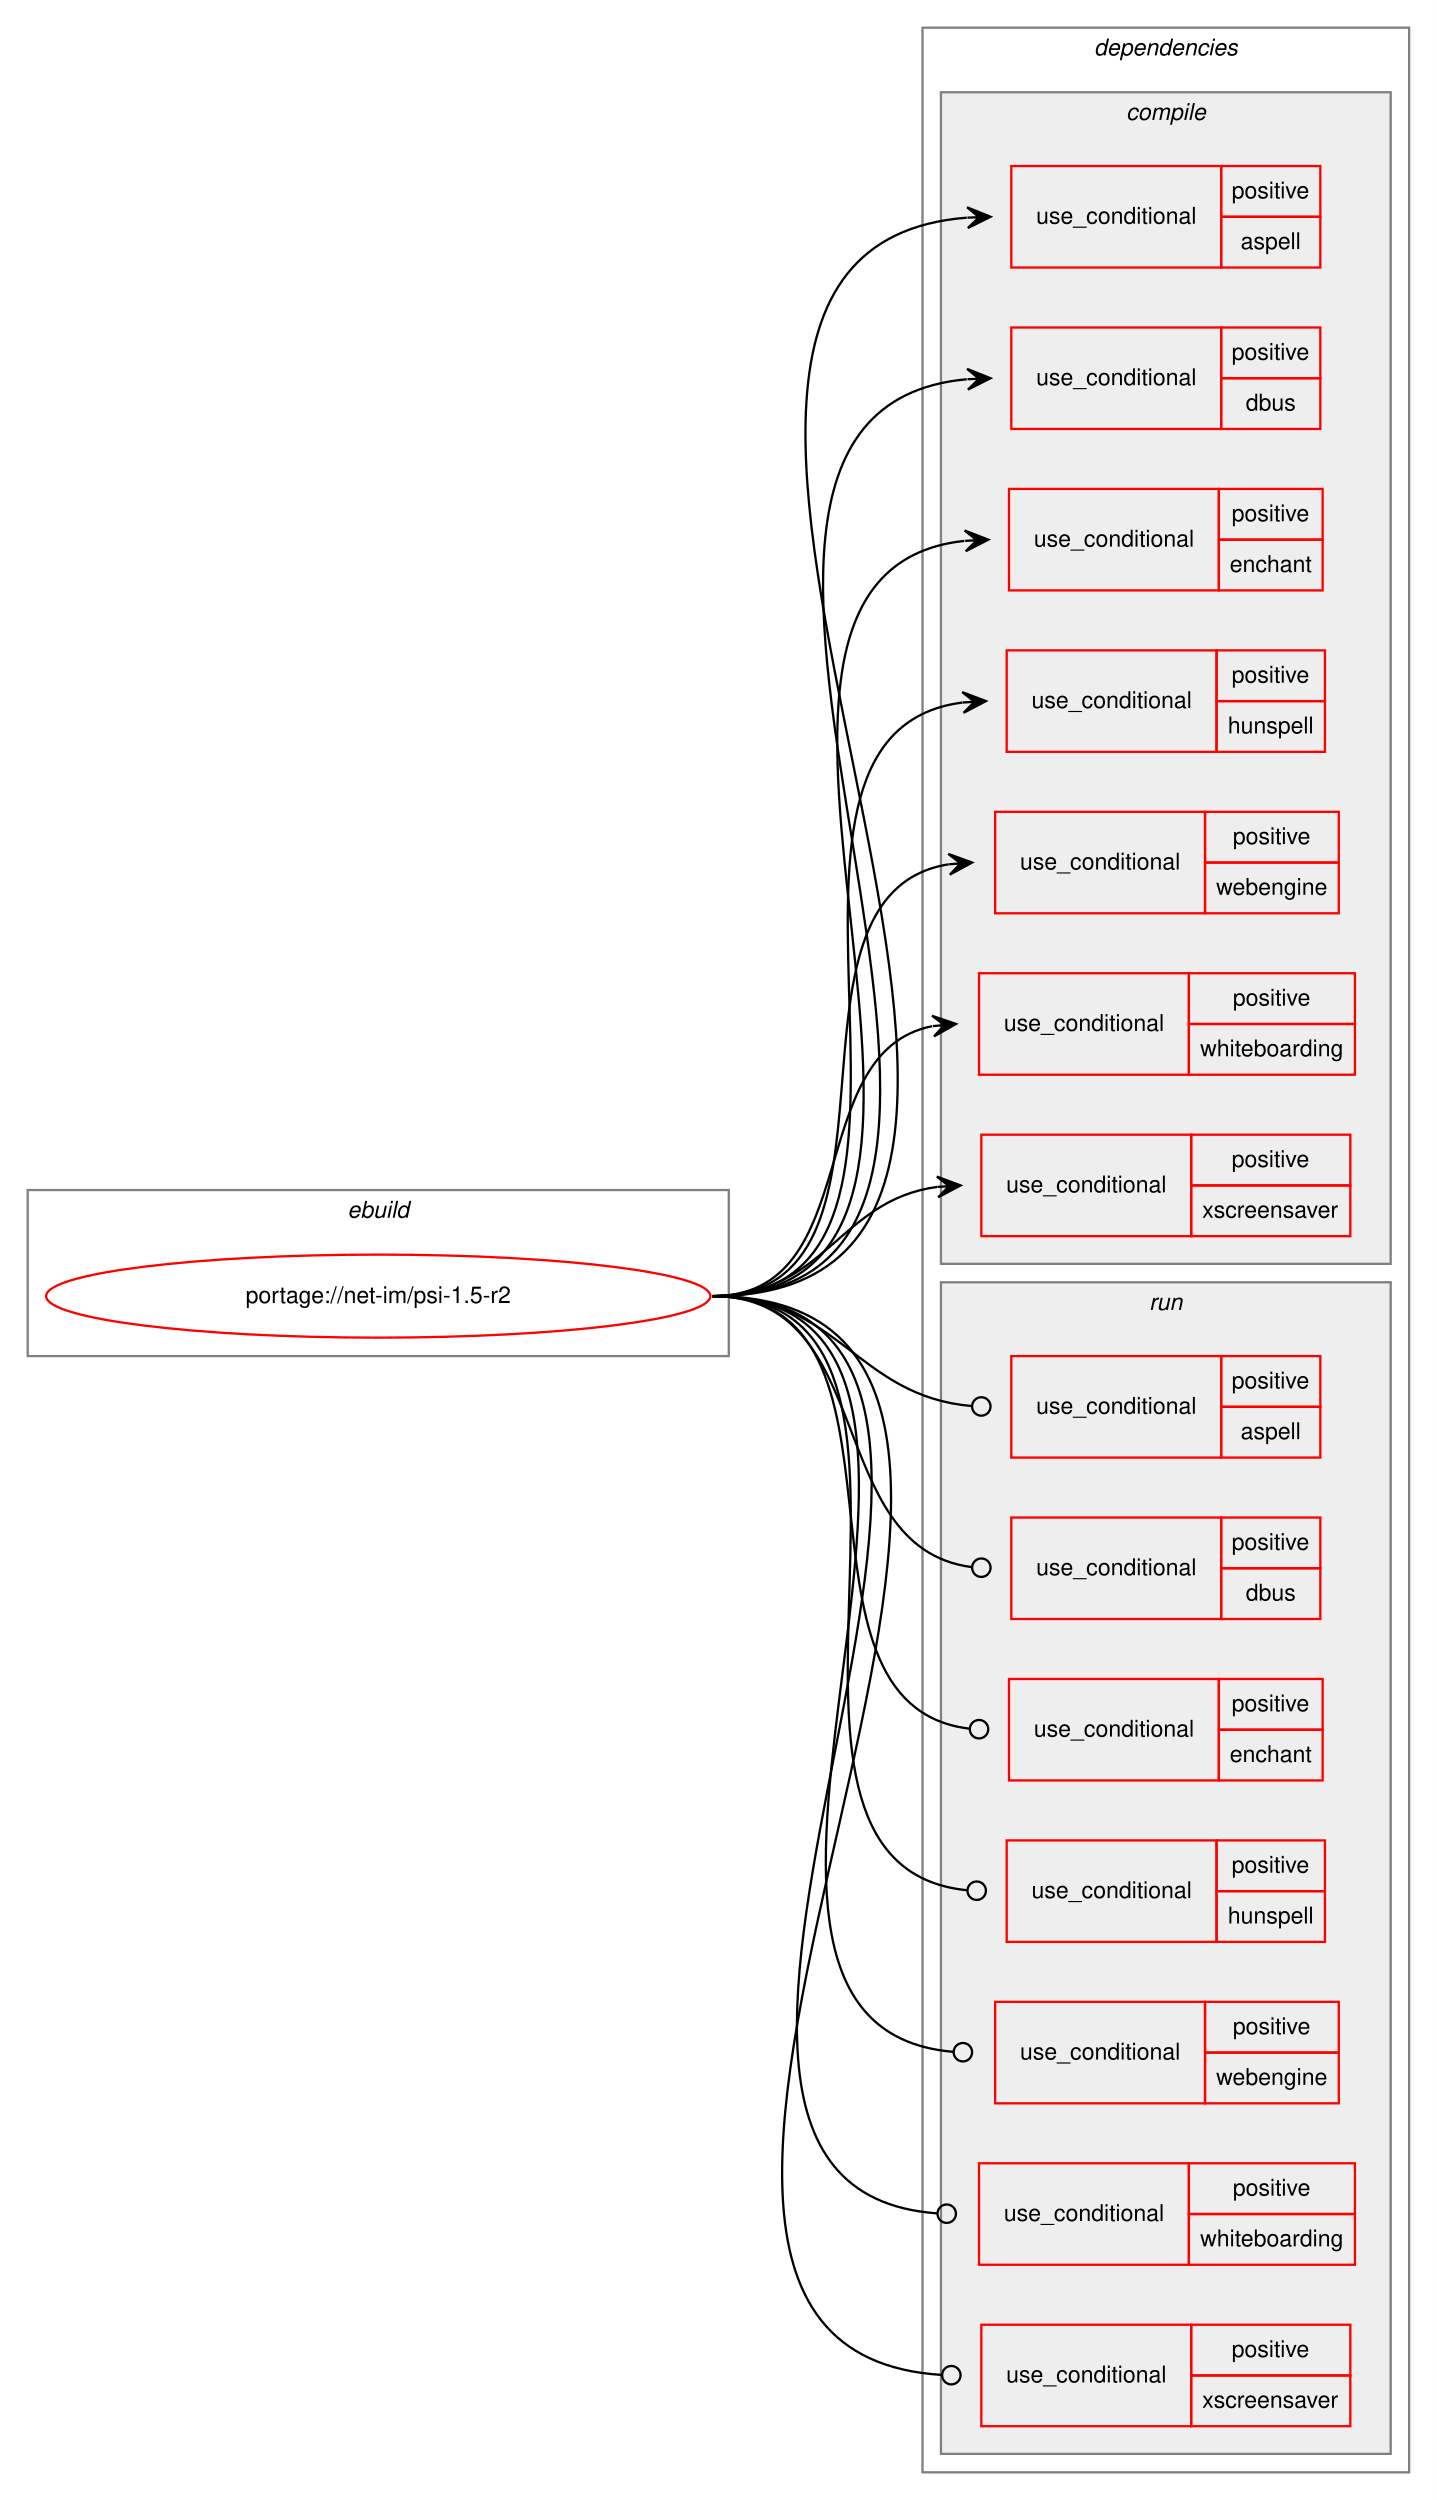
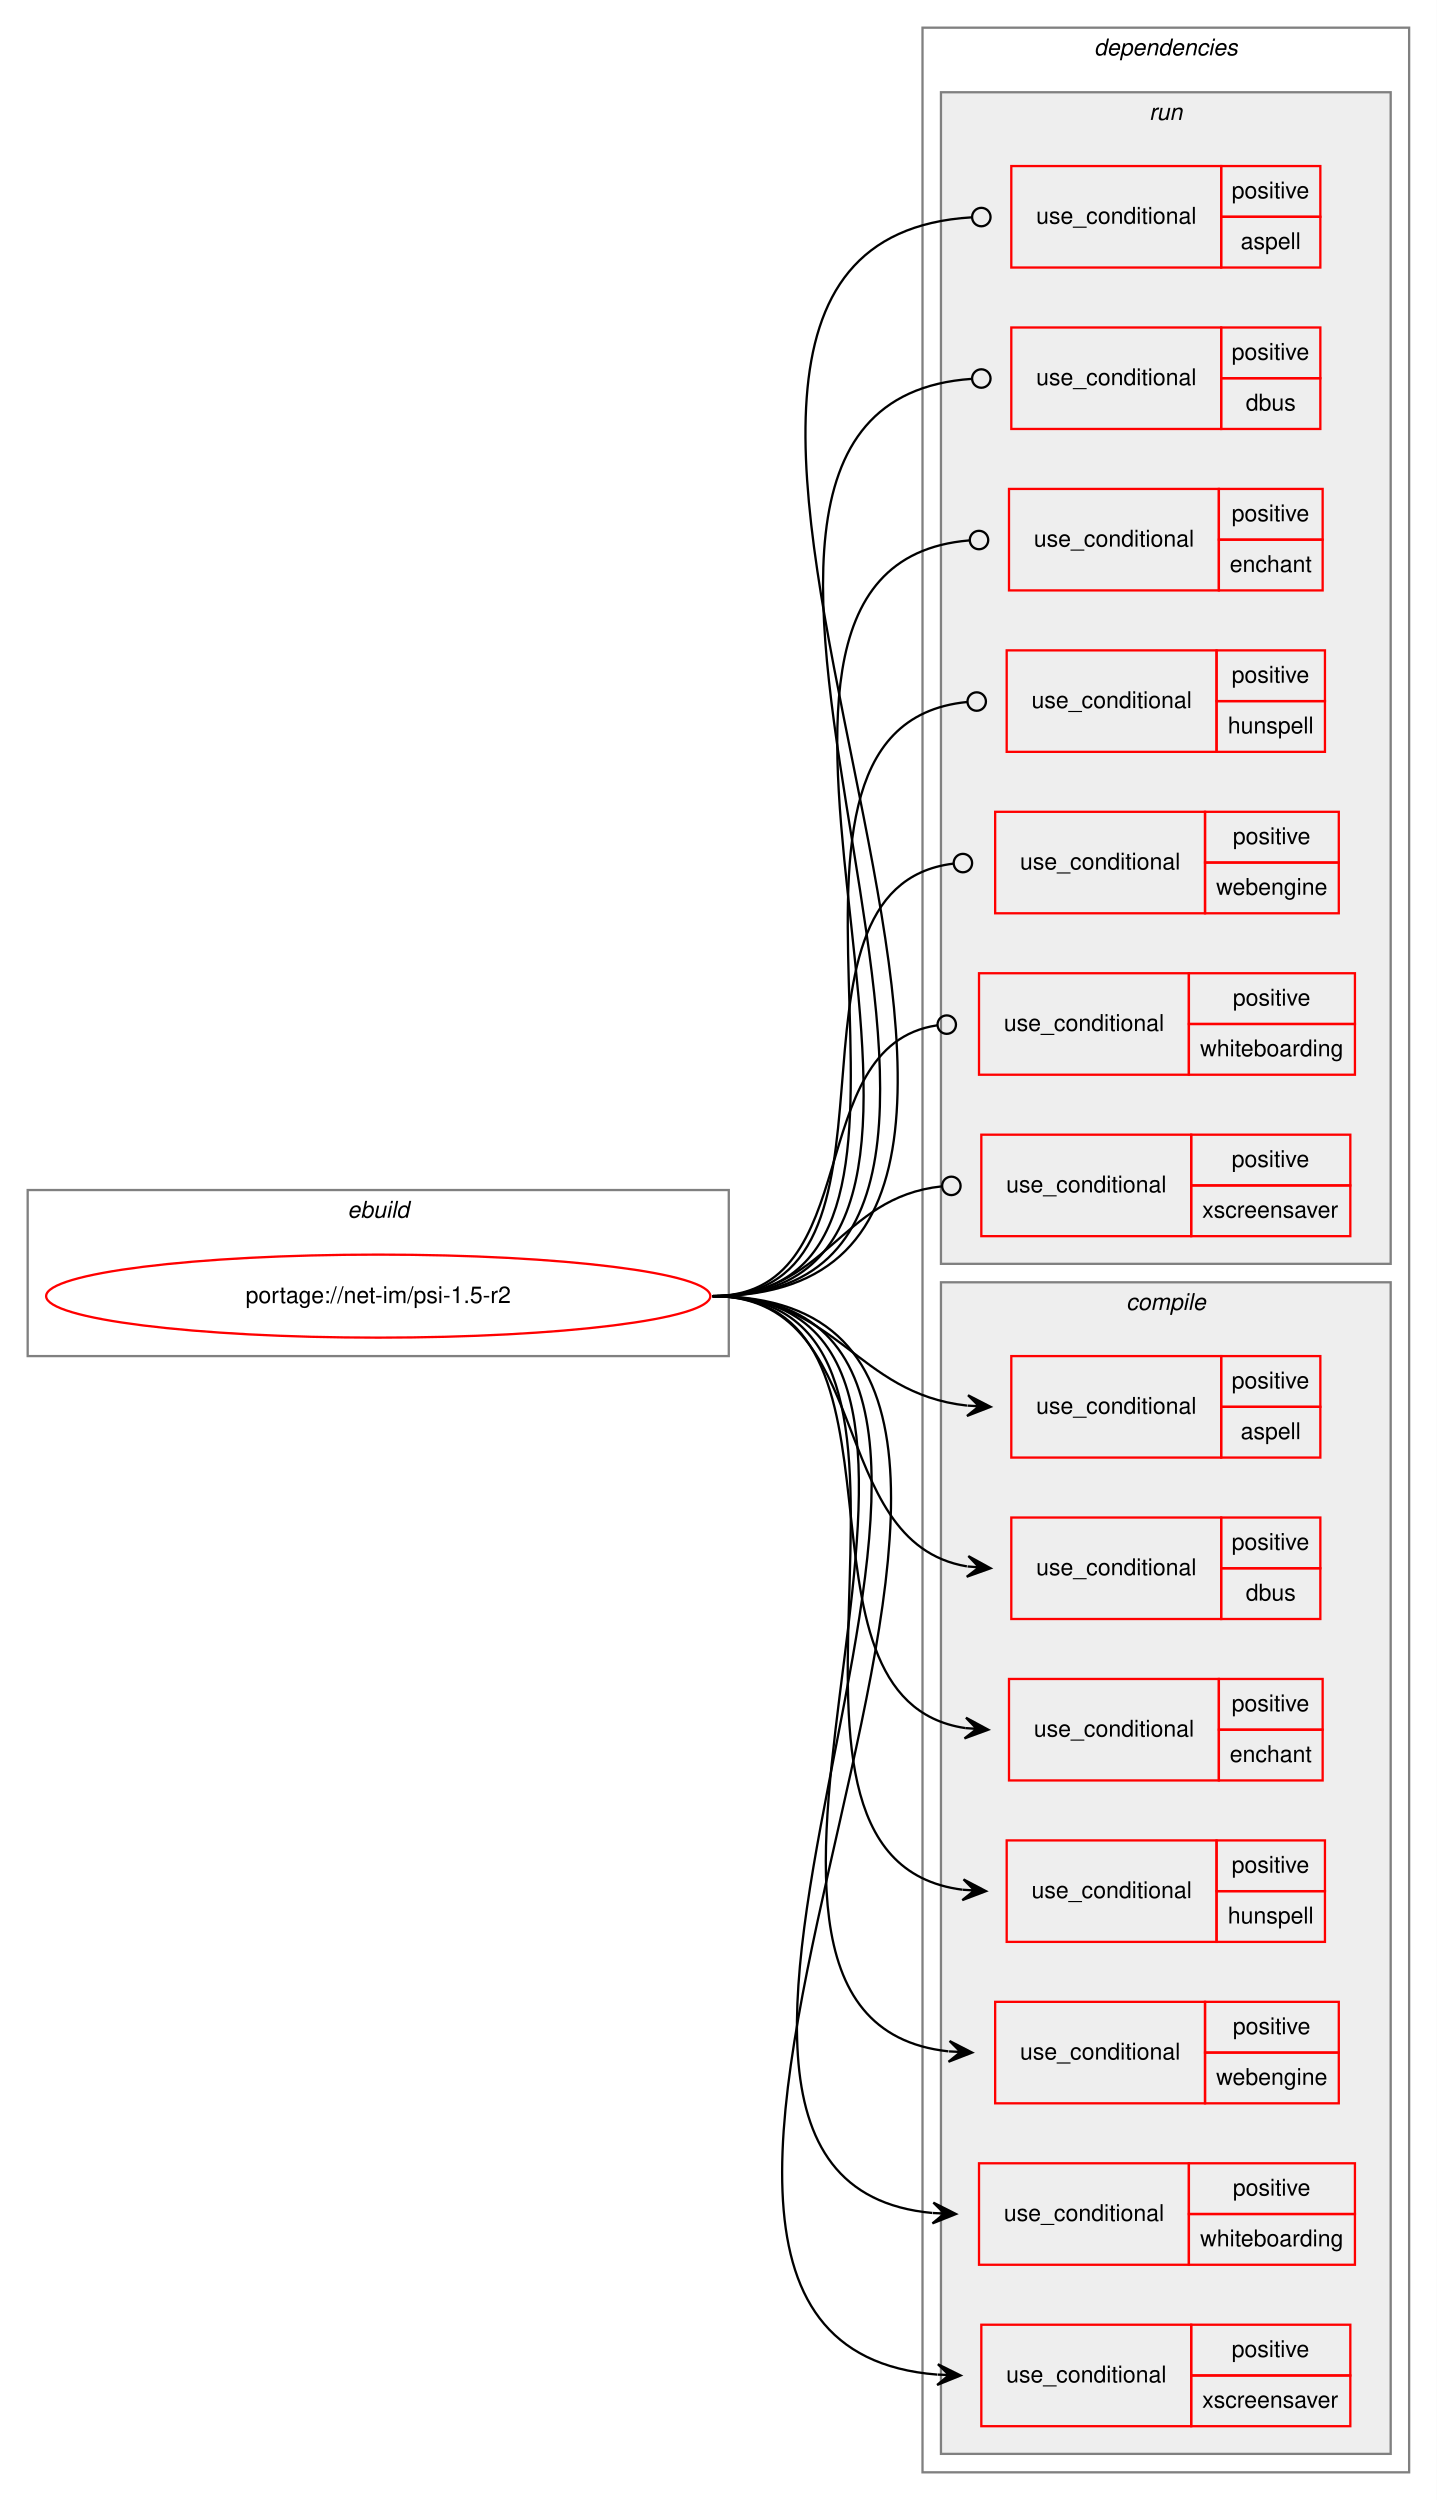
<svg xmlns="http://www.w3.org/2000/svg" xmlns:xlink="http://www.w3.org/1999/xlink" width="623pt" height="1084pt" viewBox="0.00 0.00 623.00 1084.00">
  <g id="graph0" class="graph" transform="scale(1 1) rotate(0) translate(4 1080)">
    <polygon fill="white" stroke="transparent" points="-4,4 -4,-1080 619,-1080 619,4 -4,4" />
    <g id="clust1" class="cluster">
      <polygon fill="none" stroke="gray" points="8,-492 8,-564 312,-564 312,-492 8,-492" />
      <text text-anchor="start" x="146.66" y="-552" font-family="Helvetica,sans-Serif" font-style="italic" font-size="10.00">ebuild</text>
    </g>
    <g id="clust2" class="cluster">
      <polygon fill="none" stroke="gray" points="396,-8 396,-1068 607,-1068 607,-8 396,-8" />
      <text text-anchor="start" x="470.38" y="-1056" font-family="Helvetica,sans-Serif" font-style="italic" font-size="10.00">dependencies</text>
    </g>
+     <g id="clust12" class="cluster">
+       <polygon fill="#eeeeee" stroke="gray" points="404,-532 404,-1040 599,-1040 599,-532 404,-532" />
+       <text text-anchor="start" x="494.28" y="-1028" font-family="Helvetica,sans-Serif" font-style="italic" font-size="10.00">run</text>
+     </g>
    <g id="clust3" class="cluster">
-       <polygon fill="#eeeeee" stroke="gray" points="404,-532 404,-1040 599,-1040 599,-532 404,-532" />
-       <text text-anchor="start" x="484.28" y="-1028" font-family="Helvetica,sans-Serif" font-style="italic" font-size="10.00">compile</text>
-     </g>
-     <g id="clust12" class="cluster">
      <polygon fill="#eeeeee" stroke="gray" points="404,-16 404,-524 599,-524 599,-16 404,-16" />
-       <text text-anchor="start" x="494.28" y="-512" font-family="Helvetica,sans-Serif" font-style="italic" font-size="10.00">run</text>
+       <text text-anchor="start" x="484.28" y="-512" font-family="Helvetica,sans-Serif" font-style="italic" font-size="10.00">compile</text>
    </g>
    <g id="node1" class="node">
      <g id="a_node1">
        <a xlink:href="../net-im/psi-1.5-r2.svg" xlink:title="portage://net-im/psi-1.5-r2">
          <ellipse fill="none" stroke="red" cx="160" cy="-518" rx="144" ry="18" />
          <text text-anchor="middle" x="160" y="-515" font-family="Helvetica,sans-Serif" font-size="10.00">portage://net-im/psi-1.5-r2</text>
        </a>
      </g>
    </g>
    <g id="node2" class="node">
+       <polygon fill="none" stroke="red" points="434.5,-448 434.5,-492 525.5,-492 525.5,-448 434.5,-448" />
+       <text text-anchor="start" x="445.27" y="-467" font-family="Helvetica,sans-Serif" font-size="10.00">use_conditional</text>
+       <polygon fill="none" stroke="red" points="525.5,-470 525.5,-492 568.5,-492 568.5,-470 525.5,-470" />
+       <text text-anchor="start" x="530.05" y="-478" font-family="Helvetica,sans-Serif" font-size="10.00">positive</text>
+       <polygon fill="none" stroke="red" points="525.5,-448 525.5,-470 568.5,-470 568.5,-448 525.5,-448" />
+       <text text-anchor="start" x="533.94" y="-456" font-family="Helvetica,sans-Serif" font-size="10.00">aspell</text>
+     </g>
+     <g id="edge1" class="edge">
+       <path fill="none" stroke="black" d="M305,-518C359.05,-518 367,-475.81 415.28,-470.54" />
+       <polygon fill="black" stroke="black" points="425.5,-470 415.75,-475.02 420.51,-470.26 415.51,-470.53 415.51,-470.53 415.51,-470.53 420.51,-470.26 415.28,-466.03 425.5,-470 425.5,-470" />
+     </g>
+     <g id="node3" class="node">
+       <polygon fill="none" stroke="red" points="434.5,-378 434.5,-422 525.5,-422 525.5,-378 434.5,-378" />
+       <text text-anchor="start" x="445.27" y="-397" font-family="Helvetica,sans-Serif" font-size="10.00">use_conditional</text>
+       <polygon fill="none" stroke="red" points="525.5,-400 525.5,-422 568.5,-422 568.5,-400 525.5,-400" />
+       <text text-anchor="start" x="530.05" y="-408" font-family="Helvetica,sans-Serif" font-size="10.00">positive</text>
+       <polygon fill="none" stroke="red" points="525.5,-378 525.5,-400 568.5,-400 568.5,-378 525.5,-378" />
+       <text text-anchor="start" x="536.16" y="-386" font-family="Helvetica,sans-Serif" font-size="10.00">dbus</text>
+     </g>
+     <g id="edge2" class="edge">
+       <path fill="none" stroke="black" d="M305,-518C376.3,-518 353.17,-411.24 415.24,-400.82" />
+       <polygon fill="black" stroke="black" points="425.5,-400 415.89,-405.28 420.52,-400.4 415.53,-400.79 415.53,-400.79 415.53,-400.79 420.52,-400.4 415.17,-396.31 425.5,-400 425.5,-400" />
+     </g>
+     <g id="node4" class="node">
+       <polygon fill="none" stroke="red" points="433.5,-308 433.5,-352 524.5,-352 524.5,-308 433.5,-308" />
+       <text text-anchor="start" x="444.27" y="-327" font-family="Helvetica,sans-Serif" font-size="10.00">use_conditional</text>
+       <polygon fill="none" stroke="red" points="524.5,-330 524.5,-352 569.5,-352 569.5,-330 524.5,-330" />
+       <text text-anchor="start" x="530.05" y="-338" font-family="Helvetica,sans-Serif" font-size="10.00">positive</text>
+       <polygon fill="none" stroke="red" points="524.5,-308 524.5,-330 569.5,-330 569.5,-308 524.5,-308" />
+       <text text-anchor="start" x="529.21" y="-316" font-family="Helvetica,sans-Serif" font-size="10.00">enchant</text>
+     </g>
+     <g id="edge3" class="edge">
+       <path fill="none" stroke="black" d="M305,-518C400.43,-518 330.94,-343.34 414.45,-330.72" />
+       <polygon fill="black" stroke="black" points="424.5,-330 414.85,-335.2 419.51,-330.36 414.53,-330.71 414.53,-330.71 414.53,-330.71 419.51,-330.36 414.2,-326.22 424.5,-330 424.5,-330" />
+     </g>
+     <g id="node5" class="node">
+       <polygon fill="none" stroke="red" points="432.5,-238 432.5,-282 523.5,-282 523.5,-238 432.5,-238" />
+       <text text-anchor="start" x="443.27" y="-257" font-family="Helvetica,sans-Serif" font-size="10.00">use_conditional</text>
+       <polygon fill="none" stroke="red" points="523.5,-260 523.5,-282 570.5,-282 570.5,-260 523.5,-260" />
+       <text text-anchor="start" x="530.05" y="-268" font-family="Helvetica,sans-Serif" font-size="10.00">positive</text>
+       <polygon fill="none" stroke="red" points="523.5,-238 523.5,-260 570.5,-260 570.5,-238 523.5,-238" />
+       <text text-anchor="start" x="528.38" y="-246" font-family="Helvetica,sans-Serif" font-size="10.00">hunspell</text>
+     </g>
+     <g id="edge4" class="edge">
+       <path fill="none" stroke="black" d="M305,-518C427.61,-518 304.69,-274.41 413.39,-260.61" />
+       <polygon fill="black" stroke="black" points="423.5,-260 413.79,-265.09 418.51,-260.3 413.52,-260.6 413.52,-260.6 413.52,-260.6 418.51,-260.3 413.25,-256.11 423.5,-260 423.5,-260" />
+     </g>
+     <g id="node6" class="node">
+       <polygon fill="none" stroke="red" points="427.5,-168 427.5,-212 518.5,-212 518.5,-168 427.5,-168" />
+       <text text-anchor="start" x="438.27" y="-187" font-family="Helvetica,sans-Serif" font-size="10.00">use_conditional</text>
+       <polygon fill="none" stroke="red" points="518.5,-190 518.5,-212 576.5,-212 576.5,-190 518.5,-190" />
+       <text text-anchor="start" x="530.55" y="-198" font-family="Helvetica,sans-Serif" font-size="10.00">positive</text>
+       <polygon fill="none" stroke="red" points="518.5,-168 518.5,-190 576.5,-190 576.5,-168 518.5,-168" />
+       <text text-anchor="start" x="523.32" y="-176" font-family="Helvetica,sans-Serif" font-size="10.00">webengine</text>
+     </g>
+     <g id="edge5" class="edge">
+       <path fill="none" stroke="black" d="M305,-518C455.5,-518 272.37,-205.19 407.23,-190.53" />
+       <polygon fill="black" stroke="black" points="417.5,-190 407.75,-195.01 412.51,-190.26 407.51,-190.52 407.51,-190.52 407.51,-190.52 412.51,-190.26 407.28,-186.02 417.5,-190 417.5,-190" />
+     </g>
+     <g id="node7" class="node">
+       <polygon fill="none" stroke="red" points="420.5,-98 420.5,-142 511.5,-142 511.5,-98 420.5,-98" />
+       <text text-anchor="start" x="431.27" y="-117" font-family="Helvetica,sans-Serif" font-size="10.00">use_conditional</text>
+       <polygon fill="none" stroke="red" points="511.5,-120 511.5,-142 583.5,-142 583.5,-120 511.5,-120" />
+       <text text-anchor="start" x="530.55" y="-128" font-family="Helvetica,sans-Serif" font-size="10.00">positive</text>
+       <polygon fill="none" stroke="red" points="511.5,-98 511.5,-120 583.5,-120 583.5,-98 511.5,-98" />
+       <text text-anchor="start" x="516.38" y="-106" font-family="Helvetica,sans-Serif" font-size="10.00">whiteboarding</text>
+     </g>
+     <g id="edge6" class="edge">
+       <path fill="none" stroke="black" d="M305,-518C484.42,-518 237.51,-135.4 400.28,-120.45" />
+       <polygon fill="black" stroke="black" points="410.5,-120 400.71,-124.94 405.5,-120.22 400.51,-120.44 400.51,-120.44 400.51,-120.44 405.5,-120.22 400.31,-115.94 410.5,-120 410.5,-120" />
+     </g>
+     <g id="node8" class="node">
+       <polygon fill="none" stroke="red" points="421.5,-28 421.5,-72 512.5,-72 512.5,-28 421.5,-28" />
+       <text text-anchor="start" x="432.27" y="-47" font-family="Helvetica,sans-Serif" font-size="10.00">use_conditional</text>
+       <polygon fill="none" stroke="red" points="512.5,-50 512.5,-72 581.5,-72 581.5,-50 512.5,-50" />
+       <text text-anchor="start" x="530.05" y="-58" font-family="Helvetica,sans-Serif" font-size="10.00">positive</text>
+       <polygon fill="none" stroke="red" points="512.5,-28 512.5,-50 581.5,-50 581.5,-28 512.5,-28" />
+       <text text-anchor="start" x="517.27" y="-36" font-family="Helvetica,sans-Serif" font-size="10.00">xscreensaver</text>
+     </g>
+     <g id="edge7" class="edge">
+       <path fill="none" stroke="black" d="M305,-518C514.87,-518 209.54,-65.41 402.31,-50.38" />
+       <polygon fill="black" stroke="black" points="412.5,-50 402.68,-54.87 407.5,-50.19 402.51,-50.38 402.51,-50.38 402.51,-50.38 407.5,-50.19 402.34,-45.88 412.5,-50 412.5,-50" />
+     </g>
+     <g id="node9" class="node">
      <polygon fill="none" stroke="red" points="434.5,-964 434.5,-1008 525.5,-1008 525.5,-964 434.5,-964" />
      <text text-anchor="start" x="445.27" y="-983" font-family="Helvetica,sans-Serif" font-size="10.00">use_conditional</text>
      <polygon fill="none" stroke="red" points="525.5,-986 525.5,-1008 568.5,-1008 568.5,-986 525.5,-986" />
      <text text-anchor="start" x="530.05" y="-994" font-family="Helvetica,sans-Serif" font-size="10.00">positive</text>
      <polygon fill="none" stroke="red" points="525.5,-964 525.5,-986 568.5,-986 568.5,-964 525.5,-964" />
      <text text-anchor="start" x="533.94" y="-972" font-family="Helvetica,sans-Serif" font-size="10.00">aspell</text>
    </g>
-     <g id="edge1" class="edge">
-       <path fill="none" stroke="black" d="M305,-518C516.22,-518 220.83,-970.59 415.23,-985.62" />
-       <polygon fill="black" stroke="black" points="425.5,-986 415.34,-990.12 420.5,-985.81 415.51,-985.63 415.51,-985.63 415.51,-985.63 420.5,-985.81 415.67,-981.13 425.5,-986 425.5,-986" />
+     <g id="edge8" class="edge">
+       <path fill="none" stroke="black" d="M305,-518C516.95,-518 218.77,-973.74 417.28,-985.76" />
+       <ellipse fill="none" stroke="black" cx="421.5" cy="-985.88" rx="4" ry="4" />
    </g>
-     <g id="node3" class="node">
+     <g id="node10" class="node">
      <polygon fill="none" stroke="red" points="434.5,-894 434.5,-938 525.5,-938 525.5,-894 434.5,-894" />
      <text text-anchor="start" x="445.27" y="-913" font-family="Helvetica,sans-Serif" font-size="10.00">use_conditional</text>
      <polygon fill="none" stroke="red" points="525.5,-916 525.5,-938 568.5,-938 568.5,-916 525.5,-916" />
      <text text-anchor="start" x="530.05" y="-924" font-family="Helvetica,sans-Serif" font-size="10.00">positive</text>
      <polygon fill="none" stroke="red" points="525.5,-894 525.5,-916 568.5,-916 568.5,-894 525.5,-894" />
      <text text-anchor="start" x="536.16" y="-902" font-family="Helvetica,sans-Serif" font-size="10.00">dbus</text>
    </g>
-     <g id="edge2" class="edge">
-       <path fill="none" stroke="black" d="M305,-518C486.21,-518 250.25,-900.6 415.16,-915.55" />
-       <polygon fill="black" stroke="black" points="425.5,-916 415.31,-920.06 420.5,-915.78 415.51,-915.57 415.51,-915.57 415.51,-915.57 420.5,-915.78 415.7,-911.07 425.5,-916 425.5,-916" />
+     <g id="edge9" class="edge">
+       <path fill="none" stroke="black" d="M305,-518C487.02,-518 248.12,-904.04 417.4,-915.73" />
+       <ellipse fill="none" stroke="black" cx="421.5" cy="-915.87" rx="4" ry="4" />
    </g>
-     <g id="node4" class="node">
+     <g id="node11" class="node">
      <polygon fill="none" stroke="red" points="433.5,-824 433.5,-868 524.5,-868 524.5,-824 433.5,-824" />
      <text text-anchor="start" x="444.27" y="-843" font-family="Helvetica,sans-Serif" font-size="10.00">use_conditional</text>
      <polygon fill="none" stroke="red" points="524.5,-846 524.5,-868 569.5,-868 569.5,-846 524.5,-846" />
      <text text-anchor="start" x="530.05" y="-854" font-family="Helvetica,sans-Serif" font-size="10.00">positive</text>
      <polygon fill="none" stroke="red" points="524.5,-824 524.5,-846 569.5,-846 569.5,-824 524.5,-824" />
      <text text-anchor="start" x="529.21" y="-832" font-family="Helvetica,sans-Serif" font-size="10.00">enchant</text>
    </g>
-     <g id="edge3" class="edge">
-       <path fill="none" stroke="black" d="M305,-518C456.52,-518 278.1,-830.81 414.15,-845.47" />
-       <polygon fill="black" stroke="black" points="424.5,-846 414.28,-849.98 419.51,-845.74 414.51,-845.49 414.51,-845.49 414.51,-845.49 419.51,-845.74 414.74,-840.99 424.5,-846 424.5,-846" />
+     <g id="edge10" class="edge">
+       <path fill="none" stroke="black" d="M305,-518C457.27,-518 276.31,-833.94 416.22,-845.67" />
+       <ellipse fill="none" stroke="black" cx="420.5" cy="-845.84" rx="4" ry="4" />
    </g>
-     <g id="node5" class="node">
+     <g id="node12" class="node">
      <polygon fill="none" stroke="red" points="432.5,-754 432.5,-798 523.5,-798 523.5,-754 432.5,-754" />
      <text text-anchor="start" x="443.27" y="-773" font-family="Helvetica,sans-Serif" font-size="10.00">use_conditional</text>
      <polygon fill="none" stroke="red" points="523.5,-776 523.5,-798 570.5,-798 570.5,-776 523.5,-776" />
      <text text-anchor="start" x="530.05" y="-784" font-family="Helvetica,sans-Serif" font-size="10.00">positive</text>
      <polygon fill="none" stroke="red" points="523.5,-754 523.5,-776 570.5,-776 570.5,-754 523.5,-754" />
      <text text-anchor="start" x="528.38" y="-762" font-family="Helvetica,sans-Serif" font-size="10.00">hunspell</text>
    </g>
-     <g id="edge4" class="edge">
-       <path fill="none" stroke="black" d="M305,-518C427.61,-518 304.69,-761.59 413.39,-775.39" />
-       <polygon fill="black" stroke="black" points="423.5,-776 413.25,-779.89 418.51,-775.7 413.52,-775.4 413.52,-775.4 413.52,-775.4 418.51,-775.7 413.79,-770.91 423.5,-776 423.5,-776" />
+     <g id="edge11" class="edge">
+       <path fill="none" stroke="black" d="M305,-518C428.35,-518 303.2,-764.54 415.39,-775.62" />
+       <ellipse fill="none" stroke="black" cx="419.5" cy="-775.81" rx="4" ry="4" />
    </g>
-     <g id="node6" class="node">
+     <g id="node13" class="node">
      <polygon fill="none" stroke="red" points="427.5,-684 427.5,-728 518.5,-728 518.5,-684 427.5,-684" />
      <text text-anchor="start" x="438.27" y="-703" font-family="Helvetica,sans-Serif" font-size="10.00">use_conditional</text>
      <polygon fill="none" stroke="red" points="518.5,-706 518.5,-728 576.5,-728 576.5,-706 518.5,-706" />
      <text text-anchor="start" x="530.55" y="-714" font-family="Helvetica,sans-Serif" font-size="10.00">positive</text>
      <polygon fill="none" stroke="red" points="518.5,-684 518.5,-706 576.5,-706 576.5,-684 518.5,-684" />
      <text text-anchor="start" x="523.32" y="-692" font-family="Helvetica,sans-Serif" font-size="10.00">webengine</text>
    </g>
-     <g id="edge5" class="edge">
-       <path fill="none" stroke="black" d="M305,-518C398.76,-518 325.98,-692.31 407.38,-705.24" />
-       <polygon fill="black" stroke="black" points="417.5,-706 407.19,-709.74 412.51,-705.63 407.53,-705.25 407.53,-705.25 407.53,-705.25 412.51,-705.63 407.86,-700.77 417.5,-706 417.5,-706" />
+     <g id="edge12" class="edge">
+       <path fill="none" stroke="black" d="M305,-518C399.52,-518 324.79,-695.15 409.4,-705.53" />
+       <ellipse fill="none" stroke="black" cx="413.51" cy="-705.77" rx="4" ry="4" />
    </g>
-     <g id="node7" class="node">
+     <g id="node14" class="node">
      <polygon fill="none" stroke="red" points="420.5,-614 420.5,-658 511.5,-658 511.5,-614 420.5,-614" />
      <text text-anchor="start" x="431.27" y="-633" font-family="Helvetica,sans-Serif" font-size="10.00">use_conditional</text>
      <polygon fill="none" stroke="red" points="511.5,-636 511.5,-658 583.5,-658 583.5,-636 511.5,-636" />
      <text text-anchor="start" x="530.55" y="-644" font-family="Helvetica,sans-Serif" font-size="10.00">positive</text>
      <polygon fill="none" stroke="red" points="511.5,-614 511.5,-636 583.5,-636 583.5,-614 511.5,-614" />
      <text text-anchor="start" x="516.38" y="-622" font-family="Helvetica,sans-Serif" font-size="10.00">whiteboarding</text>
    </g>
-     <g id="edge6" class="edge">
-       <path fill="none" stroke="black" d="M305,-518C371.64,-518 343.57,-623.88 400.22,-635.05" />
-       <polygon fill="black" stroke="black" points="410.5,-636 400.13,-639.56 405.52,-635.54 400.54,-635.08 400.54,-635.08 400.54,-635.08 405.52,-635.54 400.96,-630.6 410.5,-636 410.5,-636" />
+     <g id="edge13" class="edge">
+       <path fill="none" stroke="black" d="M305,-518C372.46,-518 342.86,-626.52 402.36,-635.42" />
+       <ellipse fill="none" stroke="black" cx="406.51" cy="-635.72" rx="4" ry="4" />
    </g>
-     <g id="node8" class="node">
+     <g id="node15" class="node">
      <polygon fill="none" stroke="red" points="421.5,-544 421.5,-588 512.5,-588 512.5,-544 421.5,-544" />
      <text text-anchor="start" x="432.27" y="-563" font-family="Helvetica,sans-Serif" font-size="10.00">use_conditional</text>
      <polygon fill="none" stroke="red" points="512.5,-566 512.5,-588 581.5,-588 581.5,-566 512.5,-566" />
      <text text-anchor="start" x="530.05" y="-574" font-family="Helvetica,sans-Serif" font-size="10.00">positive</text>
      <polygon fill="none" stroke="red" points="512.5,-544 512.5,-566 581.5,-566 581.5,-544 512.5,-544" />
      <text text-anchor="start" x="517.27" y="-552" font-family="Helvetica,sans-Serif" font-size="10.00">xscreensaver</text>
    </g>
-     <g id="edge7" class="edge">
-       <path fill="none" stroke="black" d="M305,-518C353.75,-518 359.55,-559.66 402.43,-565.36" />
-       <polygon fill="black" stroke="black" points="412.5,-566 402.23,-569.85 407.51,-565.68 402.52,-565.36 402.52,-565.36 402.52,-565.36 407.51,-565.68 402.81,-560.87 412.5,-566 412.5,-566" />
-     </g>
-     <g id="node9" class="node">
-       <polygon fill="none" stroke="red" points="434.5,-448 434.5,-492 525.5,-492 525.5,-448 434.5,-448" />
-       <text text-anchor="start" x="445.27" y="-467" font-family="Helvetica,sans-Serif" font-size="10.00">use_conditional</text>
-       <polygon fill="none" stroke="red" points="525.5,-470 525.5,-492 568.5,-492 568.5,-470 525.5,-470" />
-       <text text-anchor="start" x="530.05" y="-478" font-family="Helvetica,sans-Serif" font-size="10.00">positive</text>
-       <polygon fill="none" stroke="red" points="525.5,-448 525.5,-470 568.5,-470 568.5,-448 525.5,-448" />
-       <text text-anchor="start" x="533.94" y="-456" font-family="Helvetica,sans-Serif" font-size="10.00">aspell</text>
-     </g>
-     <g id="edge8" class="edge">
-       <path fill="none" stroke="black" d="M305,-518C359.83,-518 367.22,-474.57 417.42,-470.33" />
-       <ellipse fill="none" stroke="black" cx="421.5" cy="-470.16" rx="4" ry="4" />
-     </g>
-     <g id="node10" class="node">
-       <polygon fill="none" stroke="red" points="434.5,-378 434.5,-422 525.5,-422 525.5,-378 434.5,-378" />
-       <text text-anchor="start" x="445.27" y="-397" font-family="Helvetica,sans-Serif" font-size="10.00">use_conditional</text>
-       <polygon fill="none" stroke="red" points="525.5,-400 525.5,-422 568.5,-422 568.5,-400 525.5,-400" />
-       <text text-anchor="start" x="530.05" y="-408" font-family="Helvetica,sans-Serif" font-size="10.00">positive</text>
-       <polygon fill="none" stroke="red" points="525.5,-378 525.5,-400 568.5,-400 568.5,-378 525.5,-378" />
-       <text text-anchor="start" x="536.16" y="-386" font-family="Helvetica,sans-Serif" font-size="10.00">dbus</text>
-     </g>
-     <g id="edge9" class="edge">
-       <path fill="none" stroke="black" d="M305,-518C377.03,-518 352.68,-409.04 417.18,-400.53" />
-       <ellipse fill="none" stroke="black" cx="421.51" cy="-400.25" rx="4" ry="4" />
-     </g>
-     <g id="node11" class="node">
-       <polygon fill="none" stroke="red" points="433.5,-308 433.5,-352 524.5,-352 524.5,-308 433.5,-308" />
-       <text text-anchor="start" x="444.27" y="-327" font-family="Helvetica,sans-Serif" font-size="10.00">use_conditional</text>
-       <polygon fill="none" stroke="red" points="524.5,-330 524.5,-352 569.5,-352 569.5,-330 524.5,-330" />
-       <text text-anchor="start" x="530.05" y="-338" font-family="Helvetica,sans-Serif" font-size="10.00">positive</text>
-       <polygon fill="none" stroke="red" points="524.5,-308 524.5,-330 569.5,-330 569.5,-308 524.5,-308" />
-       <text text-anchor="start" x="529.21" y="-316" font-family="Helvetica,sans-Serif" font-size="10.00">enchant</text>
-     </g>
-     <g id="edge10" class="edge">
-       <path fill="none" stroke="black" d="M305,-518C401.2,-518 329.8,-340.5 416.51,-330.44" />
-       <ellipse fill="none" stroke="black" cx="420.51" cy="-330.22" rx="4" ry="4" />
-     </g>
-     <g id="node12" class="node">
-       <polygon fill="none" stroke="red" points="432.5,-238 432.5,-282 523.5,-282 523.5,-238 432.5,-238" />
-       <text text-anchor="start" x="443.27" y="-257" font-family="Helvetica,sans-Serif" font-size="10.00">use_conditional</text>
-       <polygon fill="none" stroke="red" points="523.5,-260 523.5,-282 570.5,-282 570.5,-260 523.5,-260" />
-       <text text-anchor="start" x="530.05" y="-268" font-family="Helvetica,sans-Serif" font-size="10.00">positive</text>
-       <polygon fill="none" stroke="red" points="523.5,-238 523.5,-260 570.5,-260 570.5,-238 523.5,-238" />
-       <text text-anchor="start" x="528.38" y="-246" font-family="Helvetica,sans-Serif" font-size="10.00">hunspell</text>
-     </g>
-     <g id="edge11" class="edge">
-       <path fill="none" stroke="black" d="M305,-518C428.35,-518 303.2,-271.46 415.39,-260.38" />
-       <ellipse fill="none" stroke="black" cx="419.5" cy="-260.19" rx="4" ry="4" />
-     </g>
-     <g id="node13" class="node">
-       <polygon fill="none" stroke="red" points="427.5,-168 427.5,-212 518.5,-212 518.5,-168 427.5,-168" />
-       <text text-anchor="start" x="438.27" y="-187" font-family="Helvetica,sans-Serif" font-size="10.00">use_conditional</text>
-       <polygon fill="none" stroke="red" points="518.5,-190 518.5,-212 576.5,-212 576.5,-190 518.5,-190" />
-       <text text-anchor="start" x="530.55" y="-198" font-family="Helvetica,sans-Serif" font-size="10.00">positive</text>
-       <polygon fill="none" stroke="red" points="518.5,-168 518.5,-190 576.5,-190 576.5,-168 518.5,-168" />
-       <text text-anchor="start" x="523.32" y="-176" font-family="Helvetica,sans-Serif" font-size="10.00">webengine</text>
-     </g>
-     <g id="edge12" class="edge">
-       <path fill="none" stroke="black" d="M305,-518C456.25,-518 270.53,-202.06 409.28,-190.33" />
-       <ellipse fill="none" stroke="black" cx="413.5" cy="-190.16" rx="4" ry="4" />
-     </g>
-     <g id="node14" class="node">
-       <polygon fill="none" stroke="red" points="420.5,-98 420.5,-142 511.5,-142 511.5,-98 420.5,-98" />
-       <text text-anchor="start" x="431.27" y="-117" font-family="Helvetica,sans-Serif" font-size="10.00">use_conditional</text>
-       <polygon fill="none" stroke="red" points="511.5,-120 511.5,-142 583.5,-142 583.5,-120 511.5,-120" />
-       <text text-anchor="start" x="530.55" y="-128" font-family="Helvetica,sans-Serif" font-size="10.00">positive</text>
-       <polygon fill="none" stroke="red" points="511.5,-98 511.5,-120 583.5,-120 583.5,-98 511.5,-98" />
-       <text text-anchor="start" x="516.38" y="-106" font-family="Helvetica,sans-Serif" font-size="10.00">whiteboarding</text>
-     </g>
-     <g id="edge13" class="edge">
-       <path fill="none" stroke="black" d="M305,-518C485.14,-518 235.53,-132.34 402.24,-120.29" />
-       <ellipse fill="none" stroke="black" cx="406.5" cy="-120.14" rx="4" ry="4" />
-     </g>
-     <g id="node15" class="node">
-       <polygon fill="none" stroke="red" points="421.5,-28 421.5,-72 512.5,-72 512.5,-28 421.5,-28" />
-       <text text-anchor="start" x="432.27" y="-47" font-family="Helvetica,sans-Serif" font-size="10.00">use_conditional</text>
-       <polygon fill="none" stroke="red" points="512.5,-50 512.5,-72 581.5,-72 581.5,-50 512.5,-50" />
-       <text text-anchor="start" x="530.05" y="-58" font-family="Helvetica,sans-Serif" font-size="10.00">positive</text>
-       <polygon fill="none" stroke="red" points="512.5,-28 512.5,-50 581.5,-50 581.5,-28 512.5,-28" />
-       <text text-anchor="start" x="517.27" y="-36" font-family="Helvetica,sans-Serif" font-size="10.00">xscreensaver</text>
-     </g>
    <g id="edge14" class="edge">
-       <path fill="none" stroke="black" d="M305,-518C515.6,-518 207.41,-62.26 404.33,-50.24" />
-       <ellipse fill="none" stroke="black" cx="408.5" cy="-50.12" rx="4" ry="4" />
+       <path fill="none" stroke="black" d="M305,-518C354.46,-518 359.72,-560.89 404.34,-565.59" />
+       <ellipse fill="none" stroke="black" cx="408.51" cy="-565.8" rx="4" ry="4" />
    </g>
  </g>
</svg>
